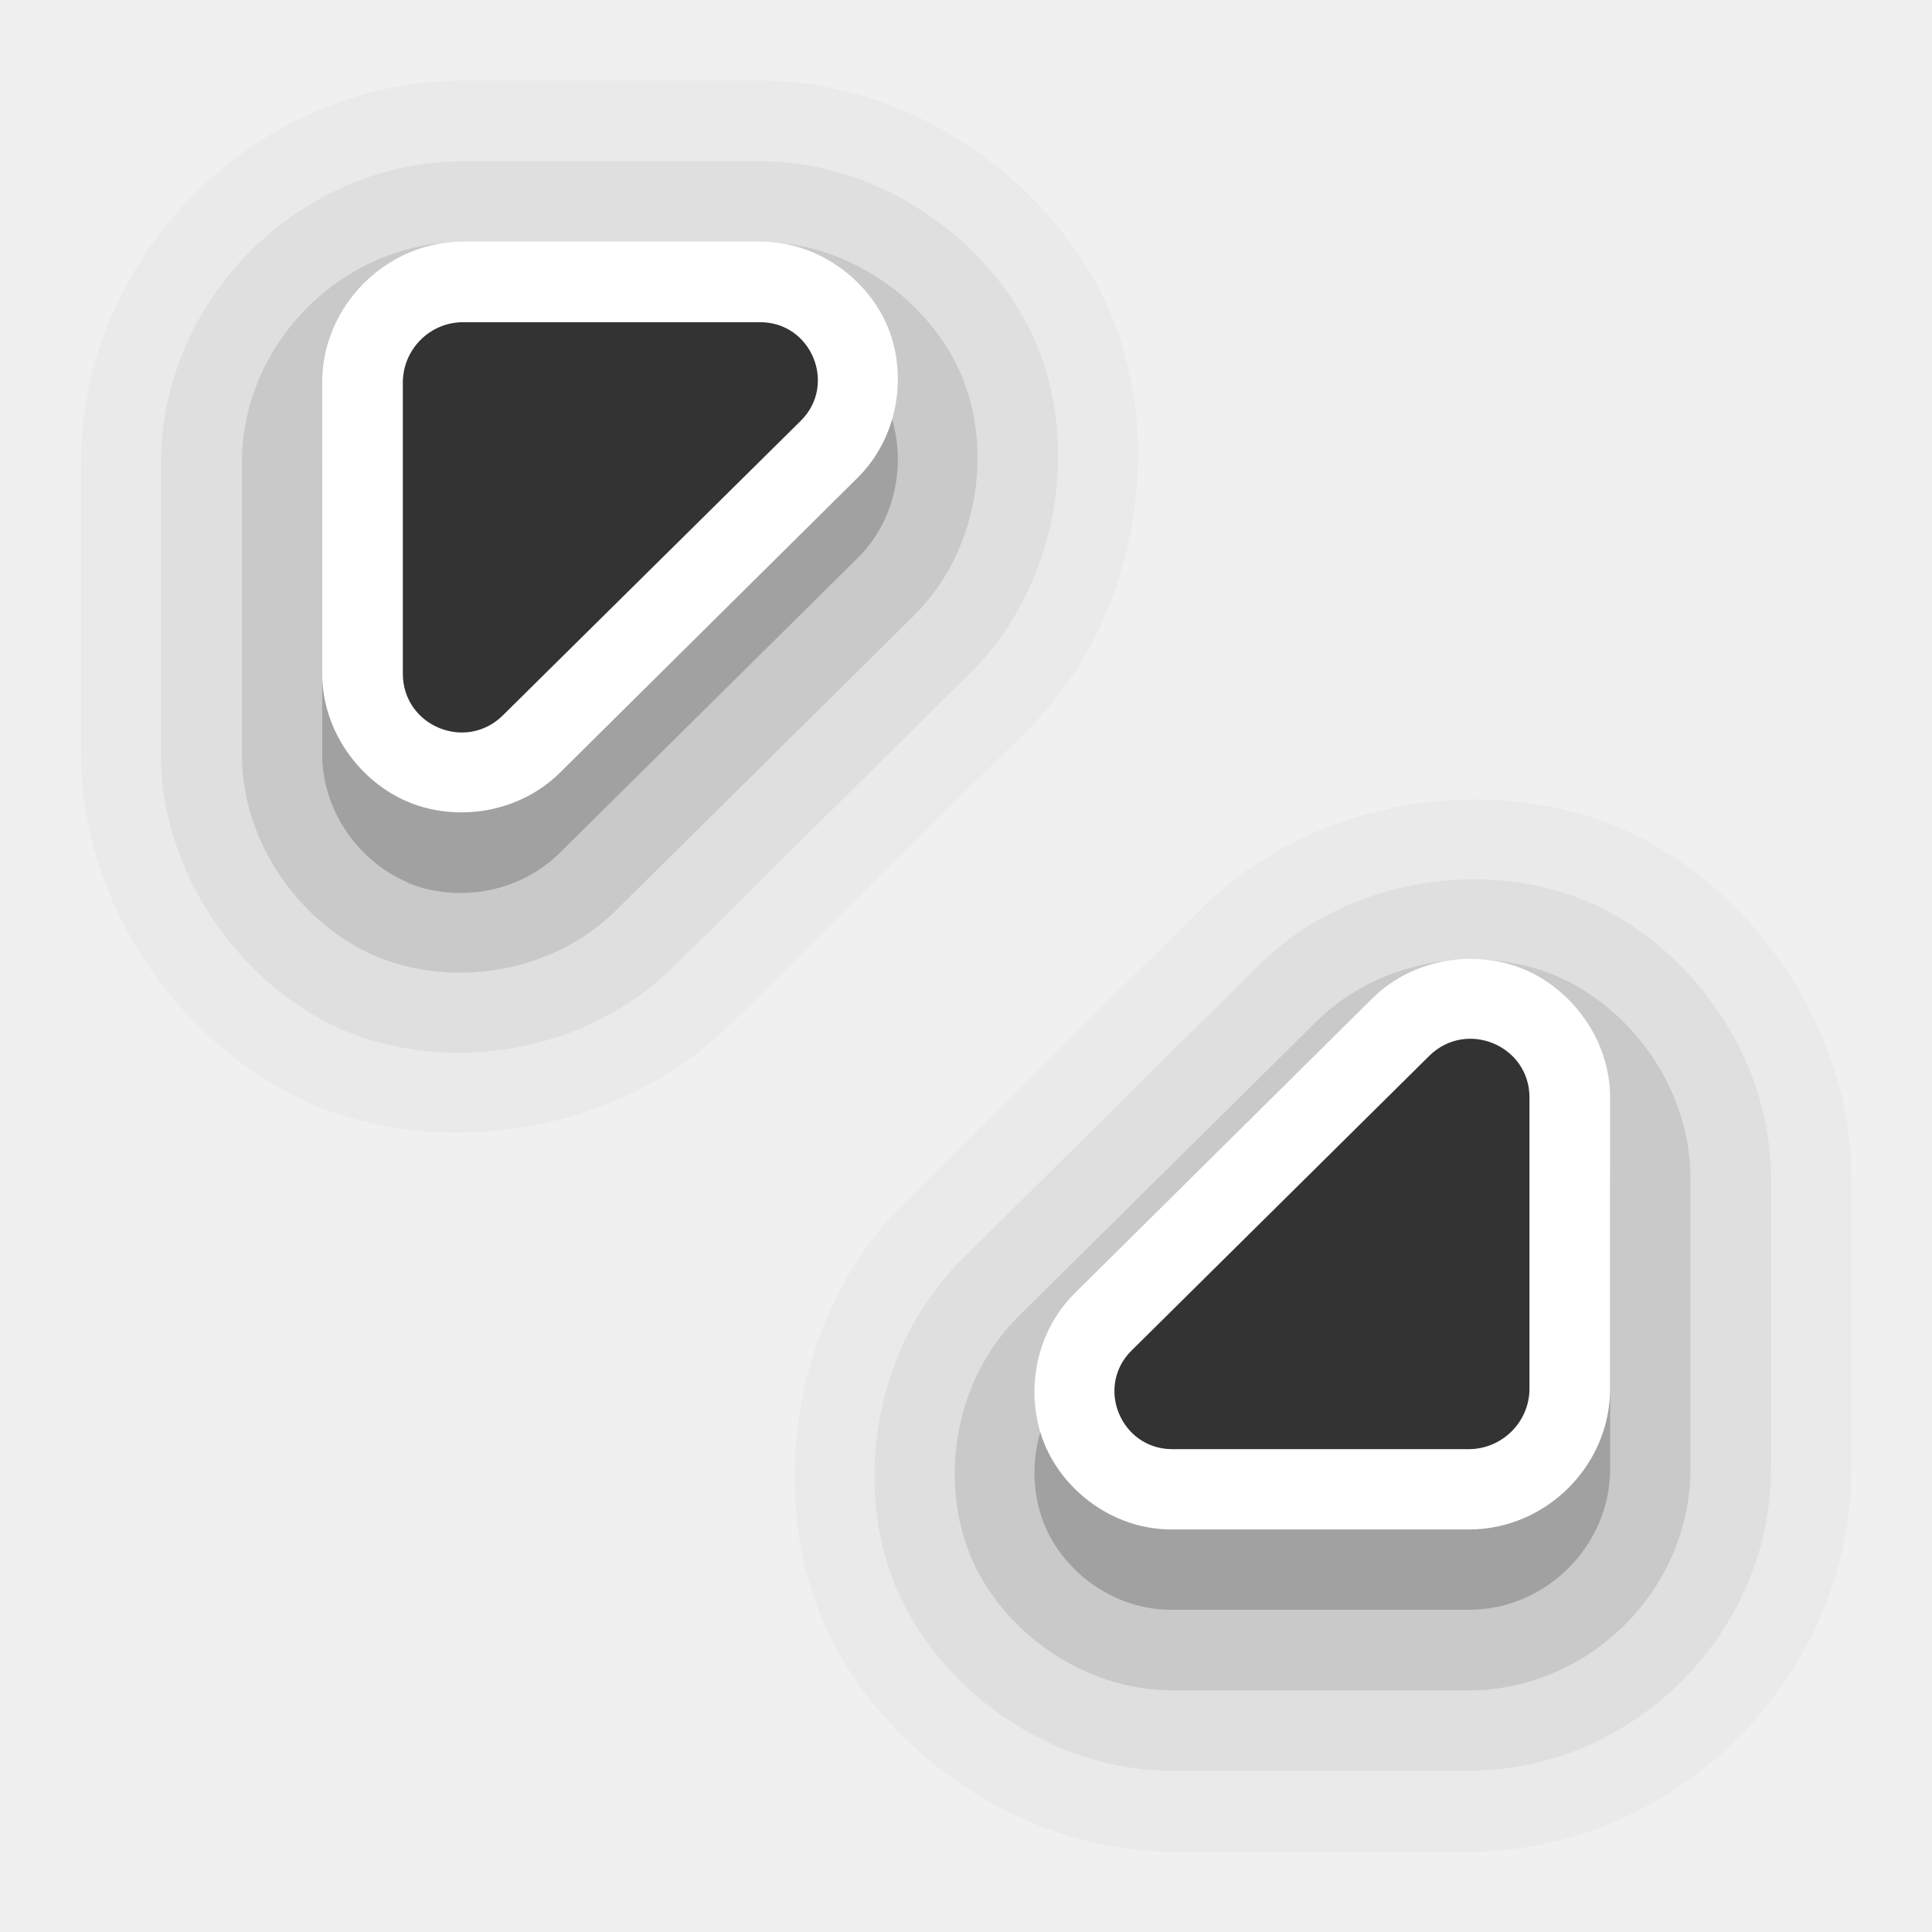
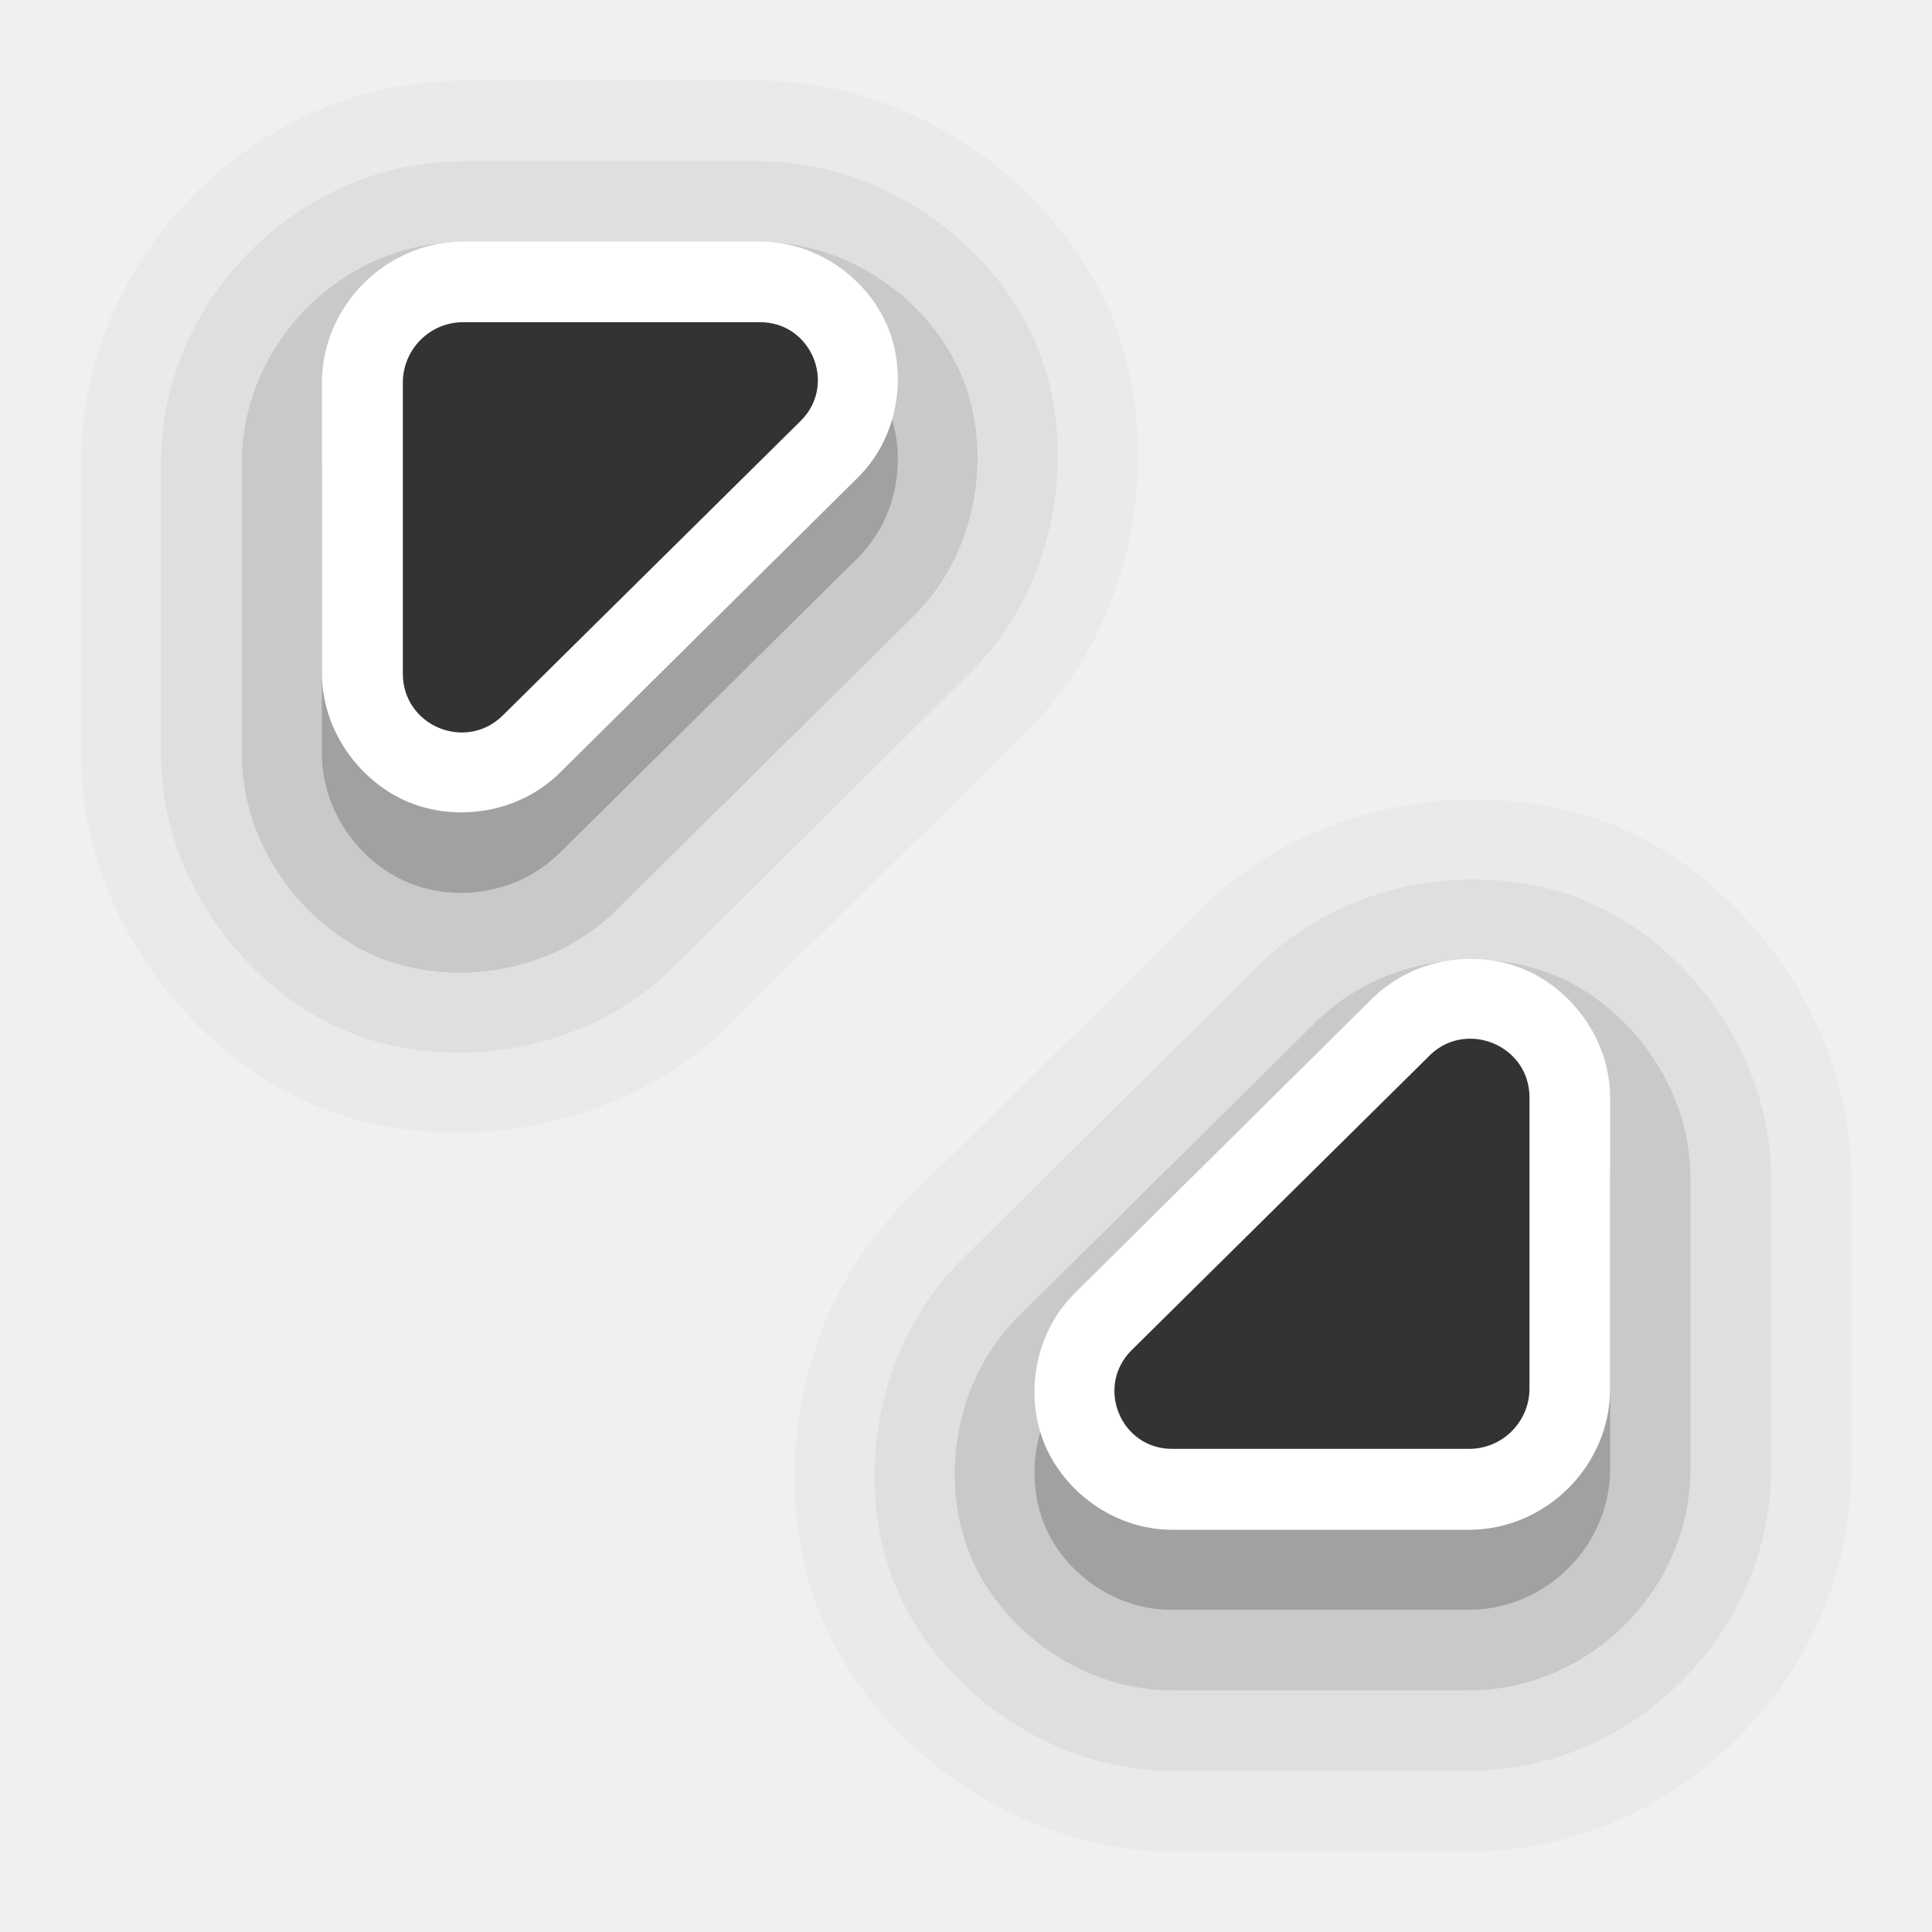
<svg xmlns="http://www.w3.org/2000/svg" width="24" height="24" viewBox="0 0 6.35 6.35" version="1.1" id="svg1">
  <defs id="defs1" />
-   <path style="color:#000000;font-variation-settings:normal;opacity:0.025;vector-effect:none;fill:#000000;fill-opacity:1;stroke:none;stroke-width:1.058;stroke-linecap:round;stroke-linejoin:round;stroke-miterlimit:4;stroke-dasharray:none;stroke-dashoffset:0;stroke-opacity:1;-inkscape-stroke:none;paint-order:stroke markers fill;stop-color:#000000" d="M 4.698,3.735 C 4.82,3.614 5.027,3.7 5.027,3.872 V 4.828 C 5.027,4.938 4.938,5.027 4.829,5.027 H 3.853 C 3.684,5.028 3.599,4.822 3.719,4.703 Z" id="path7" />
-   <path style="color:#000000;font-variation-settings:normal;opacity:0.025;vector-effect:none;fill:#000000;fill-opacity:1;stroke:none;stroke-width:1.058;stroke-linecap:round;stroke-linejoin:round;stroke-miterlimit:4;stroke-dasharray:none;stroke-dashoffset:0;stroke-opacity:1;-inkscape-stroke:none;paint-order:stroke markers fill;stop-color:#000000" d="m 5.314,2.717 c 0.422,0.176 0.77,0.641 0.771,1.152 v 0.002 0.957 C 6.085,5.508 5.512,6.084 4.832,6.086 H 4.83 3.857 C 3.344,6.087 2.874,5.738 2.699,5.314 2.524,4.891 2.61,4.312 2.974,3.951 L 3.953,2.982 C 4.316,2.623 4.892,2.541 5.314,2.717 Z" id="path8" />
-   <path style="color:#000000;font-variation-settings:normal;opacity:0.05;vector-effect:none;fill:#000000;fill-opacity:1;stroke:none;stroke-width:1.058;stroke-linecap:round;stroke-linejoin:round;stroke-miterlimit:4;stroke-dasharray:none;stroke-dashoffset:0;stroke-opacity:1;-inkscape-stroke:none;paint-order:stroke markers fill;stop-color:#000000" d="m 5.212,2.961 c 0.333,0.139 0.608,0.503 0.609,0.908 a 0.794,0.794 0 0 1 0,0.002 V 4.828 C 5.821,5.366 5.369,5.818 4.832,5.82 a 0.794,0.794 0 0 1 -0.002,0 H 3.855 C 3.449,5.822 3.081,5.547 2.943,5.213 2.805,4.879 2.873,4.424 3.162,4.139 L 4.14,3.17 C 4.428,2.885 4.879,2.822 5.212,2.961 Z" id="path10" />
-   <path style="color:#000000;font-variation-settings:normal;opacity:0.1;vector-effect:none;fill:#000000;fill-opacity:1;stroke:none;stroke-width:1.058;stroke-linecap:round;stroke-linejoin:round;stroke-miterlimit:4;stroke-dasharray:none;stroke-dashoffset:0;stroke-opacity:1;-inkscape-stroke:none;paint-order:stroke markers fill;stop-color:#000000;stop-opacity:1" d="M 5.111,3.206 C 5.355,3.308 5.555,3.572 5.556,3.87 a 0.529,0.529 0 0 1 0,0.002 V 4.829 C 5.556,5.224 5.224,5.554 4.83,5.556 H 3.855 C 3.556,5.556 3.29,5.357 3.189,5.112 3.088,4.867 3.135,4.537 3.347,4.327 l 0.979,-0.969 C 4.538,3.148 4.866,3.104 5.111,3.206 Z" id="path6" />
-   <path style="color:#000000;font-variation-settings:normal;opacity:0.2;vector-effect:none;fill:#000000;fill-opacity:1;stroke:none;stroke-width:1.058;stroke-linecap:round;stroke-linejoin:round;stroke-miterlimit:4;stroke-dasharray:none;stroke-dashoffset:0;stroke-opacity:1;-inkscape-stroke:none;paint-order:stroke markers fill;stop-color:#000000" d="m 5.009,3.449 c 0.156,0.065 0.283,0.23 0.283,0.422 V 4.828 C 5.292,5.08 5.082,5.29 4.83,5.291 H 3.853 C 3.661,5.292 3.497,5.167 3.433,5.012 3.369,4.856 3.396,4.65 3.533,4.516 L 4.511,3.547 C 4.648,3.412 4.854,3.384 5.009,3.449 Z" id="path4" />
-   <path style="color:#000000;fill:#ffffff;stroke-linecap:round;stroke-linejoin:round;-inkscape-stroke:none" d="m 5.009,3.186 c 0.156,0.065 0.283,0.23 0.283,0.422 V 4.564 C 5.292,4.817 5.082,5.026 4.83,5.027 H 3.853 C 3.661,5.028 3.497,4.902 3.433,4.746 3.369,4.591 3.396,4.385 3.533,4.25 L 4.511,3.281 C 4.648,3.146 4.854,3.121 5.009,3.186 Z" id="path12" />
-   <g style="display:inline" id="g3532-1" transform="matrix(0.297244,0,-0.1888204,0.333569,50.98459,-0.555773)" />
-   <g style="display:inline;fill:#fce94f;stroke:none" id="g3557-05" transform="matrix(0.297244,0,-0.1888204,0.333569,50.98459,-0.555773)" />
-   <g id="layer10" style="display:inline" transform="matrix(0.3023809,0,0,0.3023809,-134.3677,134.4892)" />
-   <g id="layer13" style="display:inline" transform="matrix(0.3023809,0,0,0.3023809,-134.3677,134.4892)" />
-   <g id="layer14" transform="matrix(0.3023809,0,0,0.3023809,-134.3677,134.4892)" />
-   <g id="layer15" style="display:inline" transform="matrix(0.3023809,0,0,0.3023809,-134.3677,134.4892)" />
-   <g id="g71291" style="display:inline" transform="matrix(0.3023809,0,0,0.3023809,-134.3677,134.4892)" />
-   <g id="g4953" style="display:inline" transform="matrix(0.3023809,0,0,0.3023809,-134.3677,134.4892)" />
-   <g id="layer12" style="display:inline" transform="matrix(0.3023809,0,0,0.3023809,-134.3677,134.4892)" />
-   <g style="display:inline;fill:#3a4351;fill-opacity:1" id="g3532-1-2" transform="matrix(0.297244,0,-0.1888204,0.333569,50.98459,-0.5557728)" />
-   <g style="display:inline;fill:#3a4351;fill-opacity:1;stroke:none" id="g3557-05-9" transform="matrix(0.297244,0,-0.1888204,0.333569,50.98459,-0.5557728)" />
-   <g id="layer10-2" style="display:inline;fill:#3a4351;fill-opacity:1" transform="matrix(0.3023809,0,0,0.3023809,-134.3677,134.4892)" />
-   <g id="layer13-5" style="display:inline;fill:#3a4351;fill-opacity:1" transform="matrix(0.3023809,0,0,0.3023809,-134.3677,134.4892)" />
-   <g style="fill:#3a4351;fill-opacity:1" id="layer14-4" transform="matrix(0.3023809,0,0,0.3023809,-134.3677,134.4892)" />
-   <g id="layer15-3" style="display:inline;fill:#3a4351;fill-opacity:1" transform="matrix(0.3023809,0,0,0.3023809,-134.3677,134.4892)" />
-   <g id="g71291-8" style="display:inline;fill:#3a4351;fill-opacity:1" transform="matrix(0.3023809,0,0,0.3023809,-134.3677,134.4892)" />
-   <g id="g4953-4" style="display:inline;fill:#3a4351;fill-opacity:1" transform="matrix(0.3023809,0,0,0.3023809,-134.3677,134.4892)" />
-   <g id="layer12-6" style="display:inline;fill:#3a4351;fill-opacity:1" transform="matrix(0.3023809,0,0,0.3023809,-134.3677,134.4892)" />
-   <g id="layer10-9" style="display:inline" transform="matrix(0.2645833,0,0,0.2645833,-77.90282,153.5053)" />
-   <g id="layer13-6" style="display:inline" transform="matrix(0.2645833,0,0,0.2645833,-77.90282,153.5053)" />
-   <g id="layer14-1" transform="matrix(0.2645833,0,0,0.2645833,-77.90282,153.5053)" />
-   <g id="layer15-0" style="display:inline" transform="matrix(0.2645833,0,0,0.2645833,-77.90282,153.5053)" />
-   <g id="g71291-3" style="display:inline" transform="matrix(0.2645833,0,0,0.2645833,-77.90282,153.5053)" />
-   <g id="g4953-7" style="display:inline" transform="matrix(0.2645833,0,0,0.2645833,-77.90282,153.5053)" />
-   <g id="layer12-65" style="display:inline" transform="matrix(0.2645833,0,0,0.2645833,-77.90282,153.5053)" />
-   <path style="font-variation-settings:normal;opacity:1;vector-effect:none;fill:#333333;fill-opacity:1;stroke:none;stroke-width:1.058;stroke-linecap:round;stroke-linejoin:round;stroke-miterlimit:4;stroke-dasharray:none;stroke-dashoffset:0;stroke-opacity:1;-inkscape-stroke:none;stop-color:#000000;stop-opacity:1" d="M 4.698,3.47 C 4.82,3.35 5.027,3.436 5.027,3.607 V 4.564 C 5.027,4.673 4.938,4.762 4.829,4.763 H 3.853 C 3.684,4.763 3.599,4.558 3.719,4.439 Z" id="path2" />
-   <path style="color:#000000;font-variation-settings:normal;opacity:0.025;vector-effect:none;fill:#000000;fill-opacity:1;stroke:none;stroke-width:1.058;stroke-linecap:round;stroke-linejoin:round;stroke-miterlimit:4;stroke-dasharray:none;stroke-dashoffset:0;stroke-opacity:1;-inkscape-stroke:none;paint-order:stroke markers fill;stop-color:#000000" d="M 1.653,2.087 C 1.531,2.207 1.324,2.121 1.324,1.95 V 0.993 c 8.71e-5,-0.11 0.089,-0.199 0.198,-0.199 h 0.976 c 0.169,-5.027e-4 0.254,0.205 0.134,0.324 z" id="path7-5" />
-   <path style="color:#000000;font-variation-settings:normal;opacity:0.025;vector-effect:none;fill:#000000;fill-opacity:1;stroke:none;stroke-width:1.058;stroke-linecap:round;stroke-linejoin:round;stroke-miterlimit:4;stroke-dasharray:none;stroke-dashoffset:0;stroke-opacity:1;-inkscape-stroke:none;paint-order:stroke markers fill;stop-color:#000000" d="M 1.037,3.634 C 0.615,3.458 0.267,2.992 0.266,2.481 V 2.479 1.522 C 0.266,0.842 0.839,0.267 1.52,0.265 h 0.002 0.973 c 0.513,-0.002 0.983,0.348 1.158,0.771 0.175,0.423 0.089,1.003 -0.275,1.363 l -0.979,0.969 C 2.035,3.728 1.459,3.809 1.037,3.634 Z" id="path8-4" />
-   <path style="color:#000000;font-variation-settings:normal;opacity:0.05;vector-effect:none;fill:#000000;fill-opacity:1;stroke:none;stroke-width:1.058;stroke-linecap:round;stroke-linejoin:round;stroke-miterlimit:4;stroke-dasharray:none;stroke-dashoffset:0;stroke-opacity:1;-inkscape-stroke:none;paint-order:stroke markers fill;stop-color:#000000" d="M 1.139,3.39 C 0.805,3.251 0.53,2.886 0.529,2.481 a 0.794,0.794 0 0 1 0,-0.002 V 1.522 C 0.53,0.985 0.982,0.532 1.52,0.53 a 0.794,0.794 0 0 1 0.002,0 h 0.975 c 0.406,-0.001 0.774,0.273 0.912,0.607 0.138,0.334 0.069,0.789 -0.219,1.074 l -0.979,0.969 C 1.923,3.465 1.472,3.528 1.139,3.39 Z" id="path10-7" />
-   <path style="color:#000000;font-variation-settings:normal;opacity:0.1;vector-effect:none;fill:#000000;fill-opacity:1;stroke:none;stroke-width:1.058;stroke-linecap:round;stroke-linejoin:round;stroke-miterlimit:4;stroke-dasharray:none;stroke-dashoffset:0;stroke-opacity:1;-inkscape-stroke:none;paint-order:stroke markers fill;stop-color:#000000" d="M 1.24,3.145 C 0.996,3.043 0.796,2.779 0.795,2.481 a 0.529,0.529 0 0 1 0,-0.002 V 1.522 C 0.795,1.127 1.127,0.796 1.521,0.795 h 0.975 c 0.299,-8.858e-4 0.565,0.199 0.666,0.443 0.101,0.245 0.054,0.575 -0.158,0.785 l -0.979,0.969 C 1.813,3.202 1.485,3.246 1.24,3.145 Z" id="path6-4" />
-   <path style="color:#000000;font-variation-settings:normal;opacity:0.2;vector-effect:none;fill:#000000;fill-opacity:1;stroke:none;stroke-width:1.058;stroke-linecap:round;stroke-linejoin:round;stroke-miterlimit:4;stroke-dasharray:none;stroke-dashoffset:0;stroke-opacity:1;-inkscape-stroke:none;paint-order:stroke markers fill;stop-color:#000000" d="M 1.342,2.901 C 1.186,2.837 1.059,2.671 1.059,2.479 V 1.522 C 1.059,1.27 1.269,1.06 1.521,1.06 h 0.977 c 0.192,-5.686e-4 0.356,0.124 0.42,0.279 0.064,0.155 0.037,0.361 -0.1,0.496 l -0.979,0.969 c -0.137,0.135 -0.342,0.162 -0.498,0.098 z" id="path4-4" />
-   <path style="color:#000000;fill:#ffffff;stroke-linecap:round;stroke-linejoin:round;-inkscape-stroke:none" d="M 1.342,2.636 C 1.186,2.571 1.059,2.406 1.059,2.214 V 1.257 C 1.059,1.005 1.269,0.795 1.521,0.794 h 0.977 c 0.192,-5.686e-4 0.356,0.126 0.42,0.281 0.064,0.155 0.037,0.361 -0.1,0.496 L 1.84,2.54 C 1.703,2.675 1.498,2.701 1.342,2.636 Z" id="path12-3" />
-   <path style="font-variation-settings:normal;vector-effect:none;fill:#333333;fill-opacity:1;stroke:none;stroke-width:1.058;stroke-linecap:round;stroke-linejoin:round;stroke-miterlimit:4;stroke-dasharray:none;stroke-dashoffset:0;stroke-opacity:1;-inkscape-stroke:none;stop-color:#000000" d="M 1.653,2.351 C 1.531,2.472 1.324,2.386 1.324,2.214 V 1.258 C 1.324,1.148 1.413,1.059 1.522,1.059 h 0.976 c 0.169,-5.027e-4 0.254,0.205 0.134,0.324 z" id="path2-0" />
+   <path id="path8" style="color:#000000;font-variation-settings:normal;opacity:0.025;vector-effect:none;fill:#000000;fill-opacity:1;stroke:none;stroke-width:1.058;stroke-linecap:round;stroke-linejoin:round;stroke-miterlimit:4;stroke-dasharray:none;stroke-dashoffset:0;stroke-opacity:1;-inkscape-stroke:none;paint-order:stroke markers fill;stop-color:#000000" d="m 2.494,0.265 c 0.513,-0.002 0.984,0.348 1.159,0.772 0.175,0.423 0.089,1.003 -0.275,1.363 L 2.398,3.368 C 2.035,3.728 1.459,3.809 1.037,3.634 0.615,3.458 0.267,2.993 0.266,2.482 V 2.479 1.522 C 0.266,0.842 0.839,0.267 1.519,0.265 h 0.002 z M 4.884,2.628 c 0.151,0.004 0.298,0.034 0.429,0.088 0.422,0.176 0.77,0.641 0.772,1.152 v 0.002 0.957 C 6.085,5.508 5.512,6.084 4.832,6.086 H 4.83 3.857 C 3.345,6.087 2.873,5.738 2.699,5.314 2.524,4.891 2.61,4.312 2.974,3.951 L 3.953,2.982 C 4.202,2.735 4.553,2.619 4.884,2.628 Z" />
+   <path id="path10" style="color:#000000;font-variation-settings:normal;opacity:0.05;vector-effect:none;fill:#000000;fill-opacity:1;stroke:none;stroke-width:1.058;stroke-linecap:round;stroke-linejoin:round;stroke-miterlimit:4;stroke-dasharray:none;stroke-dashoffset:0;stroke-opacity:1;-inkscape-stroke:none;paint-order:stroke markers fill;stop-color:#000000" d="m 2.496,0.53 c 0.406,-0.001 0.774,0.273 0.912,0.607 0.138,0.334 0.07,0.789 -0.219,1.074 L 2.211,3.181 C 1.923,3.465 1.472,3.528 1.138,3.389 0.805,3.251 0.53,2.886 0.529,2.482 a 0.794,0.794 0 0 1 0,-5.167e-4 0.794,0.794 0 0 1 0,-5.168e-4 0.794,0.794 0 0 1 0,-5.168e-4 0.794,0.794 0 0 1 0,-5.167e-4 V 1.522 c 4.27e-4,-0.537 0.453,-0.99 0.99,-0.992 a 0.794,0.794 0 0 1 0.002,0 z M 4.874,2.891 c 0.119,0.003 0.234,0.027 0.338,0.07 0.333,0.139 0.608,0.503 0.609,0.908 a 0.794,0.794 0 0 1 0,0.002 V 4.828 C 5.821,5.366 5.369,5.818 4.832,5.82 a 0.794,0.794 0 0 1 -0.002,0 H 3.855 C 3.449,5.822 3.081,5.547 2.943,5.213 2.805,4.879 2.873,4.424 3.162,4.139 L 4.14,3.17 C 4.338,2.974 4.613,2.883 4.874,2.891 Z" />
+   <path id="path6" style="color:#000000;font-variation-settings:normal;opacity:0.1;vector-effect:none;fill:#000000;fill-opacity:1;stroke:none;stroke-width:1.058;stroke-linecap:round;stroke-linejoin:round;stroke-miterlimit:4;stroke-dasharray:none;stroke-dashoffset:0;stroke-opacity:1;-inkscape-stroke:none;paint-order:stroke markers fill;stop-color:#000000;stop-opacity:1" d="M 2.496,0.795 C 2.795,0.794 3.061,0.993 3.162,1.238 3.263,1.483 3.216,1.814 3.004,2.024 L 2.025,2.992 C 1.813,3.202 1.485,3.246 1.24,3.145 0.996,3.043 0.795,2.779 0.795,2.48 a 0.529,0.529 0 0 1 0,-5.168e-4 0.529,0.529 0 0 1 0,-5.167e-4 0.529,0.529 0 0 1 0,-5.168e-4 0.529,0.529 0 0 1 0,-5.168e-4 V 1.521 C 0.795,1.127 1.127,0.796 1.521,0.795 Z M 4.863,3.154 c 0.087,0.003 0.171,0.02 0.248,0.052 0.244,0.102 0.445,0.366 0.445,0.664 a 0.529,0.529 0 0 1 0,0.002 V 4.829 C 5.556,5.224 5.225,5.554 4.83,5.556 H 3.855 C 3.556,5.557 3.29,5.357 3.189,5.112 3.088,4.868 3.135,4.537 3.347,4.327 L 4.326,3.358 C 4.472,3.214 4.673,3.148 4.863,3.154 Z" />
+   <path style="color:#000000;font-variation-settings:normal;opacity:0.025;vector-effect:none;fill:#000000;fill-opacity:1;stroke:none;stroke-width:1.058;stroke-linecap:round;stroke-linejoin:round;stroke-miterlimit:4;stroke-dasharray:none;stroke-dashoffset:0;stroke-opacity:1;-inkscape-stroke:none;paint-order:stroke markers fill;stop-color:#000000" d="M 4.698,3.735 C 4.82,3.614 5.027,3.7 5.027,3.872 V 4.828 C 5.027,4.938 4.938,5.027 4.829,5.027 H 3.853 C 3.683,5.028 3.599,4.822 3.719,4.703 Z" id="path7" />
+   <path id="path4" style="color:#000000;font-variation-settings:normal;opacity:0.2;vector-effect:none;fill:#000000;fill-opacity:1;stroke:none;stroke-width:1.058;stroke-linecap:round;stroke-linejoin:round;stroke-miterlimit:4;stroke-dasharray:none;stroke-dashoffset:0;stroke-opacity:1;-inkscape-stroke:none;paint-order:stroke markers fill;stop-color:#000000" d="M 2.498,1.059 C 2.69,1.059 2.854,1.183 2.918,1.339 2.982,1.494 2.955,1.7 2.818,1.835 L 1.84,2.803 C 1.703,2.939 1.498,2.966 1.342,2.901 1.186,2.836 1.059,2.671 1.058,2.479 V 1.522 C 1.059,1.27 1.269,1.06 1.521,1.059 Z m 2.354,2.356 c 0.055,0.002 0.108,0.013 0.157,0.034 0.156,0.065 0.283,0.23 0.283,0.422 V 4.828 C 5.292,5.08 5.082,5.29 4.83,5.291 H 3.853 C 3.661,5.292 3.497,5.167 3.433,5.012 3.369,4.856 3.396,4.65 3.533,4.515 L 4.511,3.547 c 0.094,-0.093 0.22,-0.135 0.341,-0.131 z" />
+   <path id="path12" style="color:#000000;fill:#ffffff;stroke-linecap:round;stroke-linejoin:round;-inkscape-stroke:none" d="M 2.498,0.794 C 2.69,0.794 2.854,0.92 2.918,1.075 2.982,1.231 2.955,1.437 2.818,1.571 L 1.84,2.54 C 1.703,2.675 1.498,2.701 1.342,2.636 1.186,2.571 1.059,2.406 1.058,2.214 V 1.257 C 1.059,1.005 1.269,0.795 1.521,0.794 Z M 4.852,3.152 c 0.055,0.002 0.108,0.013 0.157,0.034 0.156,0.065 0.283,0.23 0.283,0.422 V 4.565 C 5.292,4.817 5.082,5.027 4.83,5.028 H 3.853 C 3.661,5.028 3.497,4.901 3.433,4.746 3.369,4.591 3.396,4.385 3.533,4.25 L 4.511,3.281 C 4.605,3.189 4.732,3.147 4.852,3.152 Z" />
+   <path id="path2" style="font-variation-settings:normal;opacity:1;vector-effect:none;fill:#333333;fill-opacity:1;stroke:none;stroke-width:1.058;stroke-linecap:round;stroke-linejoin:round;stroke-miterlimit:4;stroke-dasharray:none;stroke-dashoffset:0;stroke-opacity:1;-inkscape-stroke:none;stop-color:#000000;stop-opacity:1" d="m 2.498,1.059 c 0.169,-5.027e-4 0.254,0.205 0.134,0.324 L 1.653,2.351 C 1.531,2.472 1.324,2.386 1.324,2.214 V 1.258 C 1.324,1.148 1.413,1.059 1.522,1.059 Z M 4.828,3.414 c 0.101,-0.002 0.199,0.075 0.199,0.193 V 4.564 C 5.027,4.673 4.938,4.762 4.829,4.762 H 3.853 C 3.684,4.763 3.599,4.558 3.719,4.438 L 4.698,3.47 c 0.038,-0.038 0.084,-0.055 0.13,-0.056 z" />
</svg>
